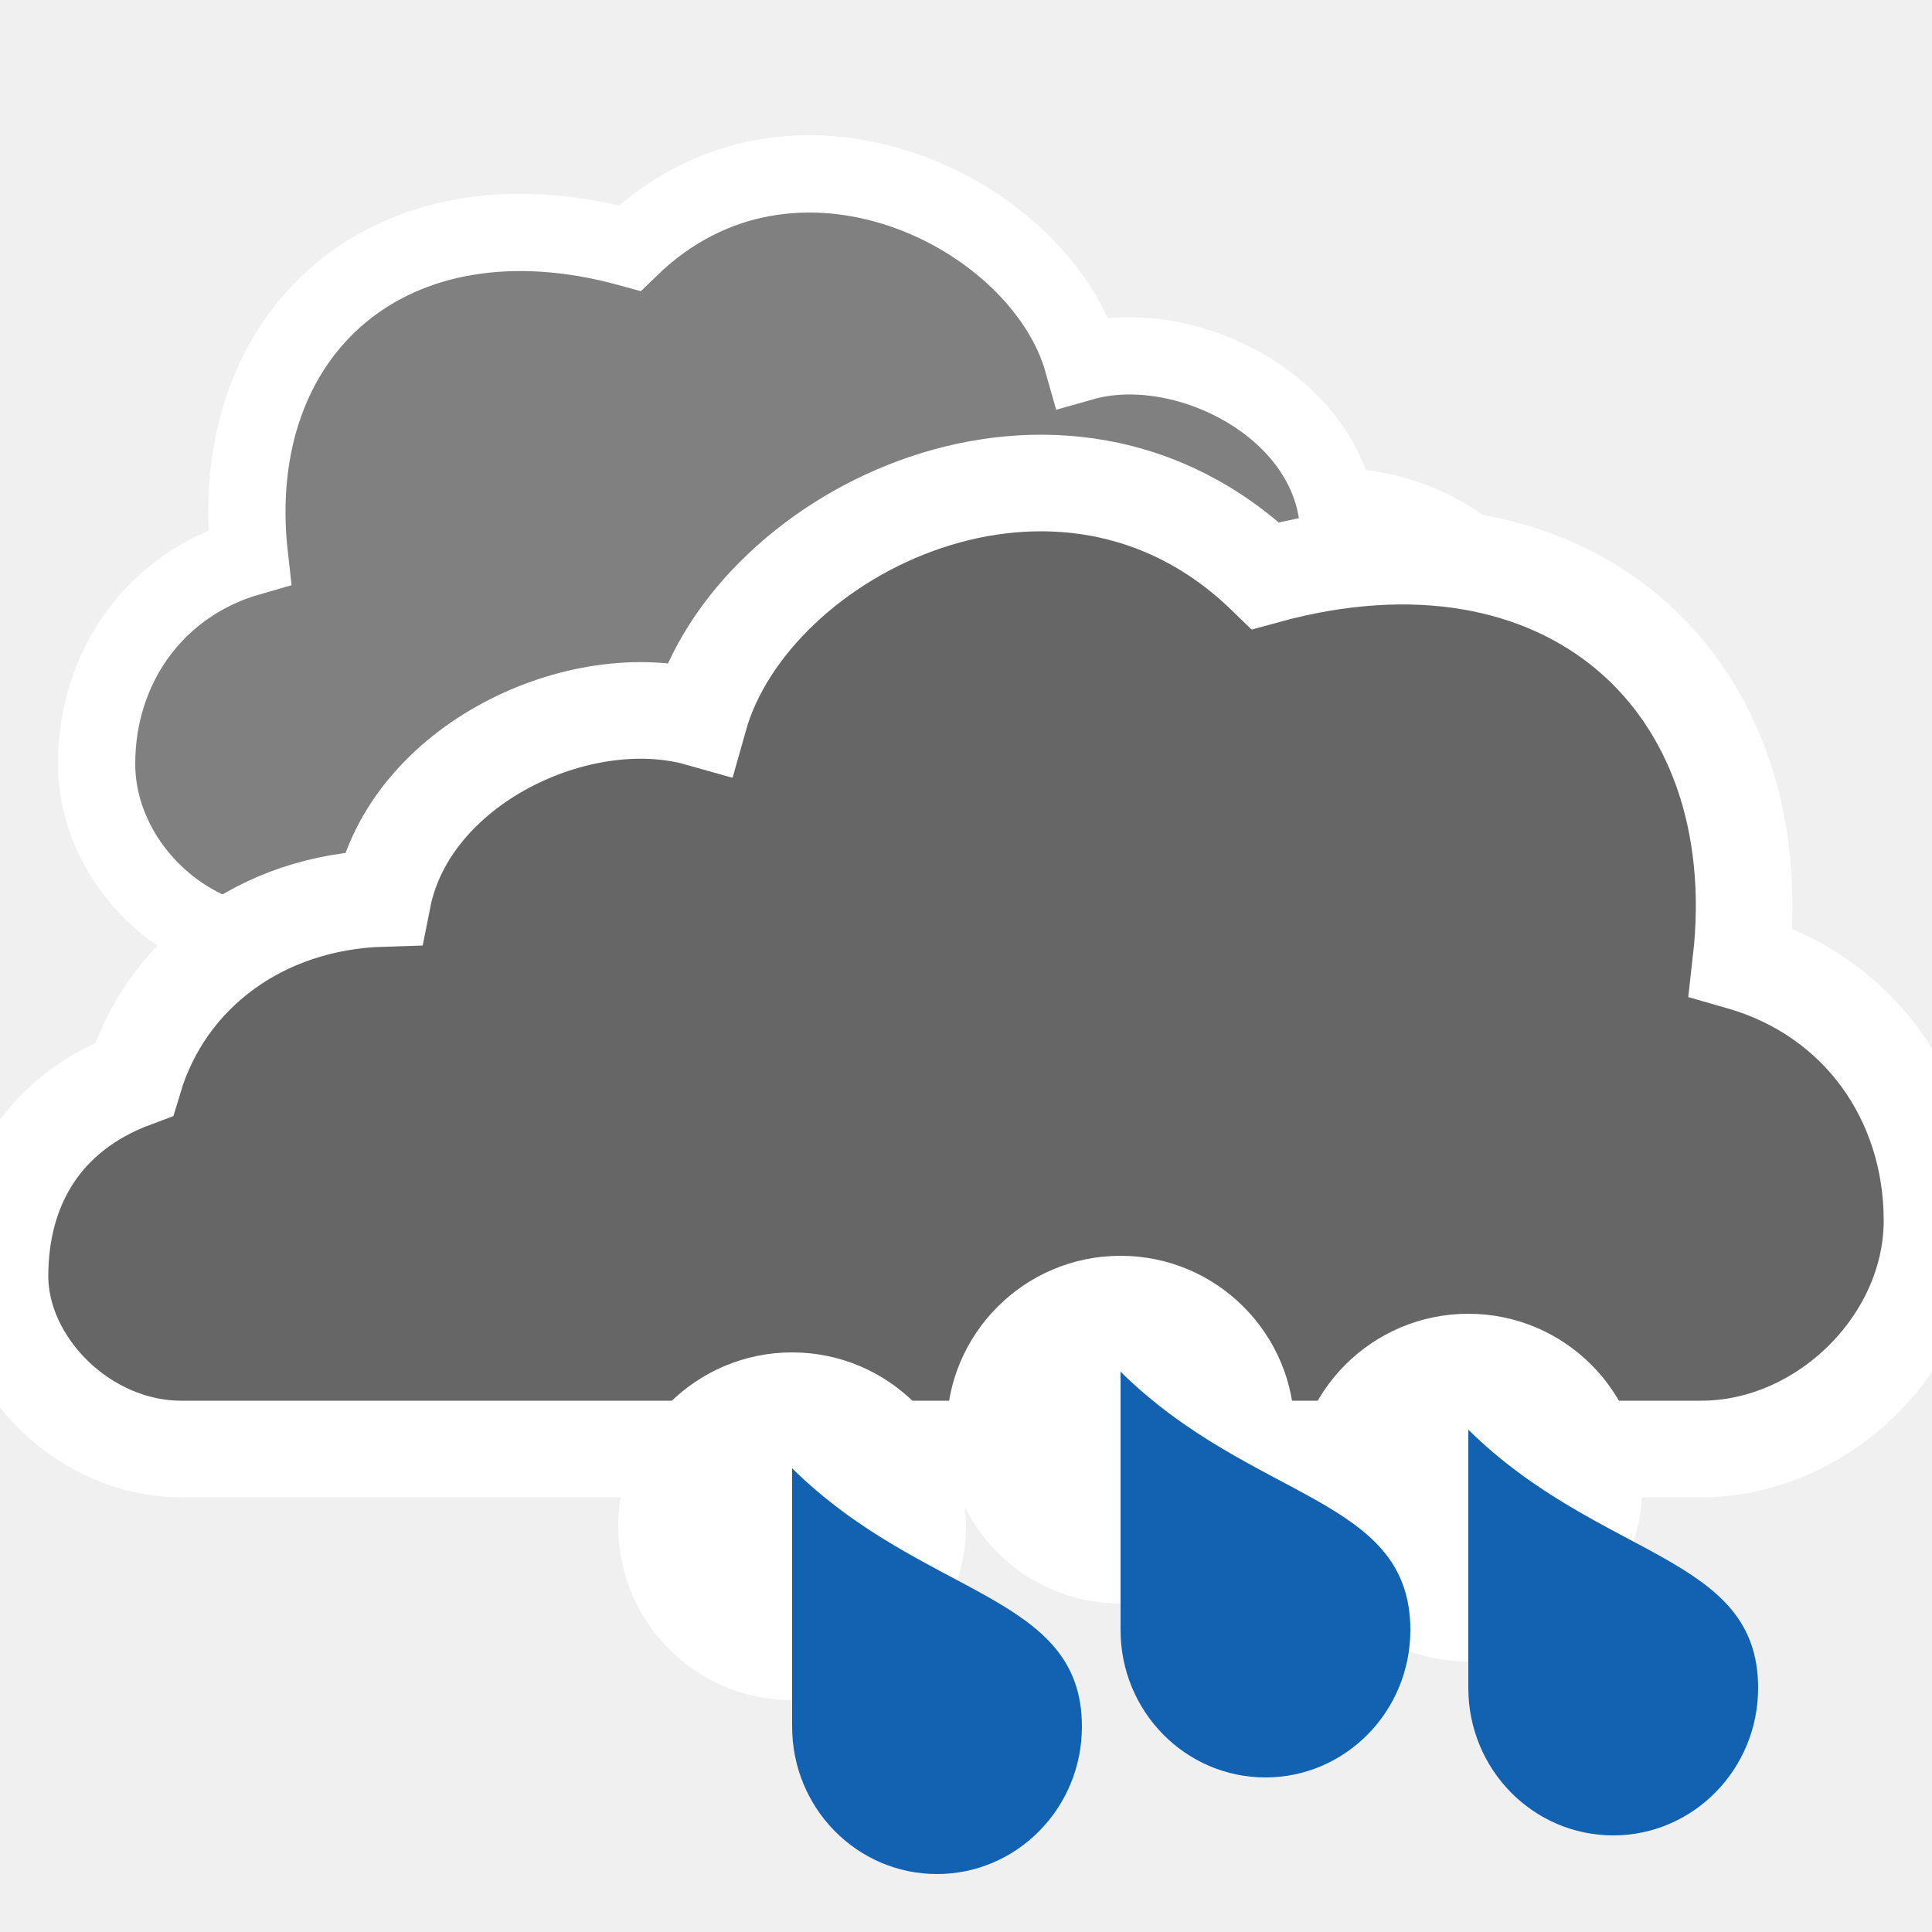
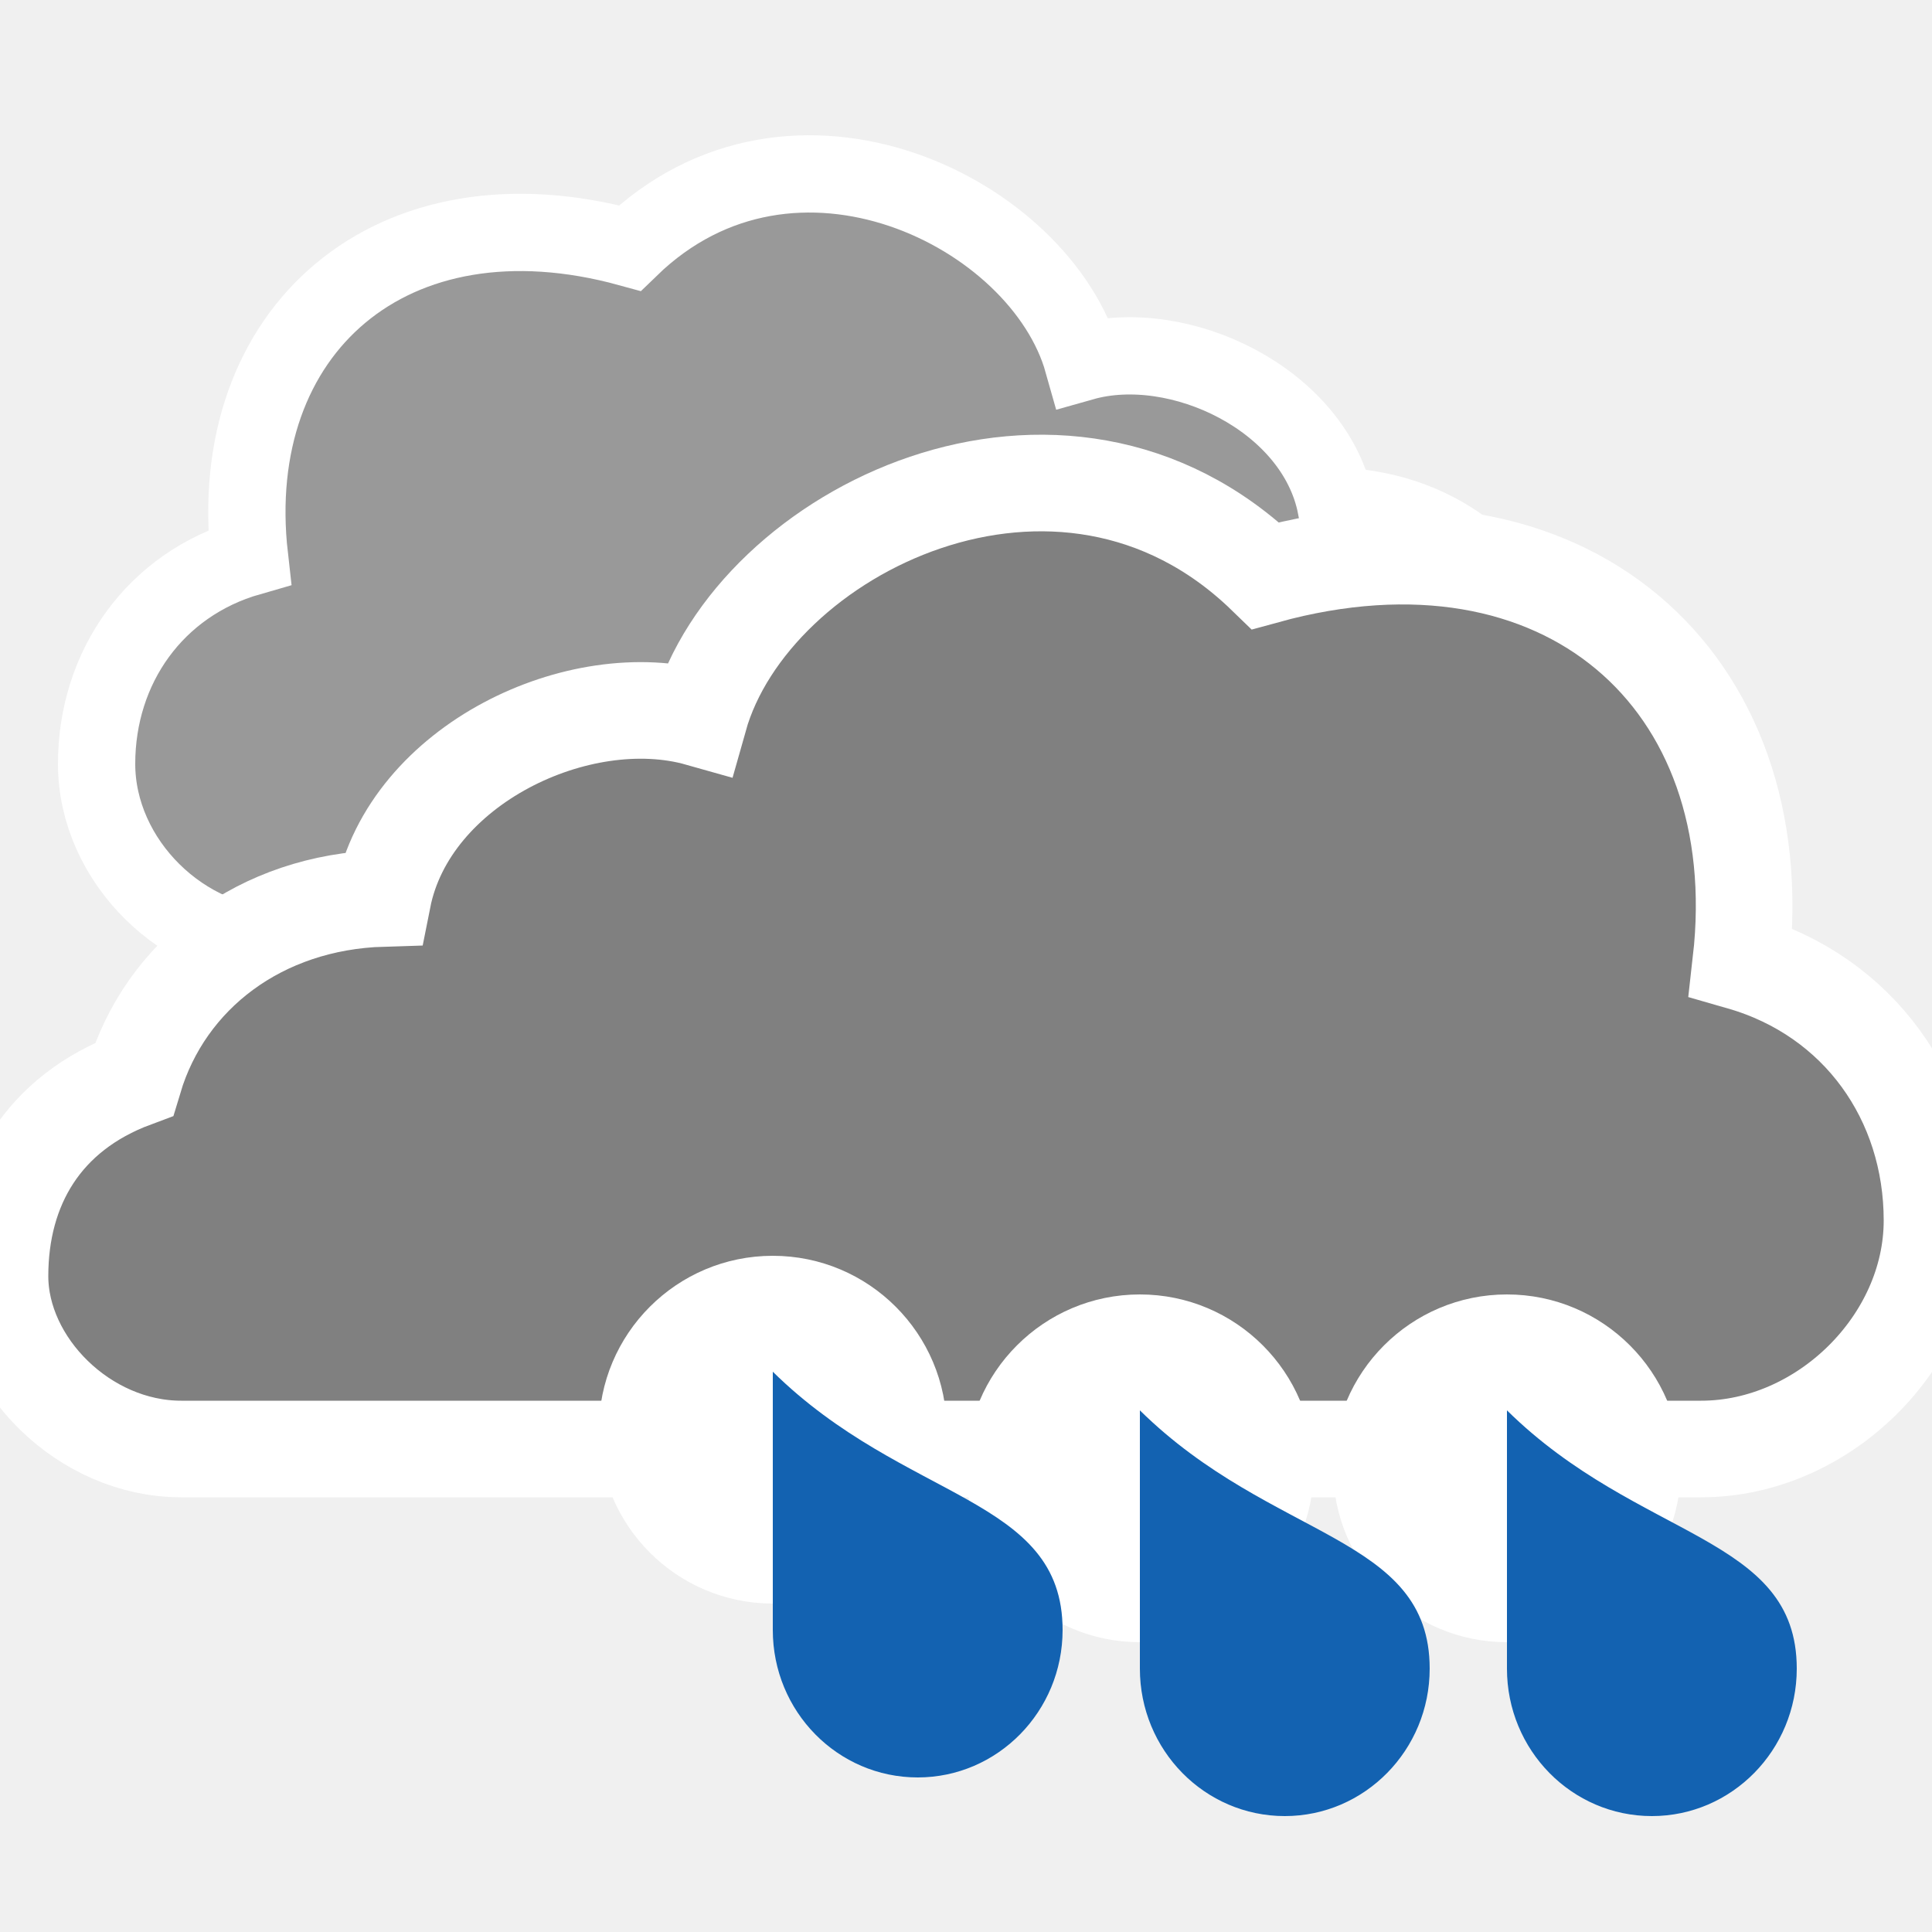
<svg xmlns="http://www.w3.org/2000/svg" version="1.1" x="0px" y="0px" width="100px" height="100px" viewBox="0 0 100 100" enable-background="new 0 0 100 100" xml:space="preserve">
-   <g id="snow_shower_thunder">
- </g>
-   <g id="sleet_shower_thunder">
- </g>
-   <g id="rain_shower_thunder">
- </g>
-   <g id="clouds">
-     <path id="cloud_55_" fill="#808080" stroke="#FFFFFF" stroke-width="4" stroke-miterlimit="10" d="M77.498,49   C81.514,49,85,45.488,85,41.84c0-3.689-1.785-6.75-5.551-8.152c-1.299-4.338-5.25-7.338-10.299-7.488   c-1.1-5.549-8.15-8.861-13.1-7.461c-2.182-7.75-15-14.102-23.451-5.9c-12.35-3.4-21.018,4.296-19.686,15.994   C8.032,30.233,5,34.521,5,39.537C5,44.573,9.516,49,14.558,49H77.498z" />
-     <path id="cloud_54_" fill="#666666" stroke="#FFFFFF" stroke-width="5" stroke-miterlimit="10" d="M9.377,75   C4.357,75,0,70.609,0,66.051c0-4.613,2.231-8.439,6.938-10.191c1.625-5.422,6.562-9.172,12.875-9.359   C21.188,39.562,30,35.422,36.188,37.172c2.727-9.688,18.748-17.625,29.312-7.375c15.438-4.25,26.272,5.37,24.607,19.992   C96.21,51.542,100,56.901,100,63.172C100,69.466,94.355,75,88.054,75H9.377z" />
+   <g id="overcast">
+     <path id="cloud_55_" fill="#999999" stroke="#FFFFFF" stroke-width="4" stroke-miterlimit="10" d="M77.498,49   C81.514,49,85,45.488,85,41.84c0-3.689-1.785-6.75-5.551-8.152c-1.299-4.338-5.25-7.338-10.299-7.488   c-1.1-5.549-8.15-8.861-13.1-7.461c-2.182-7.75-15-14.102-23.451-5.9c-12.35-3.4-21.018,4.296-19.686,15.994   C8.032,30.233,5,34.521,5,39.537C5,44.573,9.516,49,14.558,49H77.498z" />
+     <path id="cloud_54_" fill="#808080" stroke="#FFFFFF" stroke-width="5" stroke-miterlimit="10" d="M9.377,75   C4.357,75,0,70.609,0,66.051c0-4.613,2.231-8.439,6.938-10.191c1.625-5.422,6.562-9.172,12.875-9.359   C21.188,39.562,30,35.422,36.188,37.172c2.727-9.688,18.748-17.625,29.312-7.375c15.438-4.25,26.272,5.37,24.607,19.992   C96.21,51.542,100,56.901,100,63.172C100,69.466,94.355,75,88.054,75H9.377z" />
    <g>
-       <path fill="#FFFFFF" d="M85,77c0,4.969-4.031,9-9.001,9C71.031,86,67,81.969,67,77s4.031-9,8.999-9C80.969,68,85,72.031,85,77z" />
-       <path fill="#1362B1" d="M91,87.368C91,91.586,87.634,95,83.502,95C79.355,95,76,91.586,76,87.368C76,84.986,76,74,76,74    C82.853,80.748,91,80.447,91,87.368z" />
+       <path fill="#FFFFFF" d="M87,76c0,4.969-4.031,9-9.001,9C73.031,85,69,80.969,69,76s4.031-9,8.999-9C82.969,67,87,71.031,87,76z" />
+       <path fill="#1362B1" d="M93,86.368C93,90.586,89.634,94,85.502,94C81.355,94,78,90.586,78,86.368C78,83.986,78,73,78,73    C84.853,79.748,93,79.447,93,86.368z" />
    </g>
    <g>
-       <path fill="#FFFFFF" d="M67,74c0,4.969-4.031,9-9.001,9C53.031,83,49,78.969,49,74s4.031-9,8.999-9C62.969,65,67,69.031,67,74z" />
-       <path fill="#1362B1" d="M73,84.368C73,88.586,69.634,92,65.502,92C61.355,92,58,88.586,58,84.368C58,81.986,58,71,58,71    C64.853,77.748,73,77.447,73,84.368z" />
+       <path fill="#FFFFFF" d="M68,76c0,4.969-4.031,9-9.001,9C54.031,85,50,80.969,50,76s4.031-9,8.999-9C63.969,67,68,71.031,68,76z" />
+       <path fill="#1362B1" d="M74,86.368C74,90.586,70.634,94,66.502,94C62.355,94,59,90.586,59,86.368C59,83.986,59,73,59,73    C65.853,79.748,74,79.447,74,86.368z" />
    </g>
    <g>
-       <path fill="#FFFFFF" d="M50,79c0,4.969-4.031,9-9.001,9C36.031,88,32,83.969,32,79s4.031-9,8.999-9C45.969,70,50,74.031,50,79z" />
-       <path fill="#1362B1" d="M56,89.368C56,93.586,52.634,97,48.502,97C44.355,97,41,93.586,41,89.368C41,86.986,41,76,41,76    C47.853,82.748,56,82.447,56,89.368z" />
+       <path fill="#FFFFFF" d="M49,74c0,4.969-4.031,9-9.001,9C35.031,83,31,78.969,31,74s4.031-9,8.999-9C44.969,65,49,69.031,49,74z" />
+       <path fill="#1362B1" d="M55,84.368C55,88.586,51.634,92,47.502,92C43.355,92,40,88.586,40,84.368C40,81.986,40,71,40,71    C46.853,77.748,55,77.447,55,84.368z" />
    </g>
  </g>
-   <g id="snow_shower">
+   <g id="night">
</g>
-   <g id="sleet_shower">
+   <g id="winter_day">
</g>
-   <g id="rain_shower">
- </g>
-   <g id="partly_cloudy">
- </g>
-   <g id="fair">
- </g>
-   <g id="clear">
+   <g id="day_15_">
</g>
</svg>
